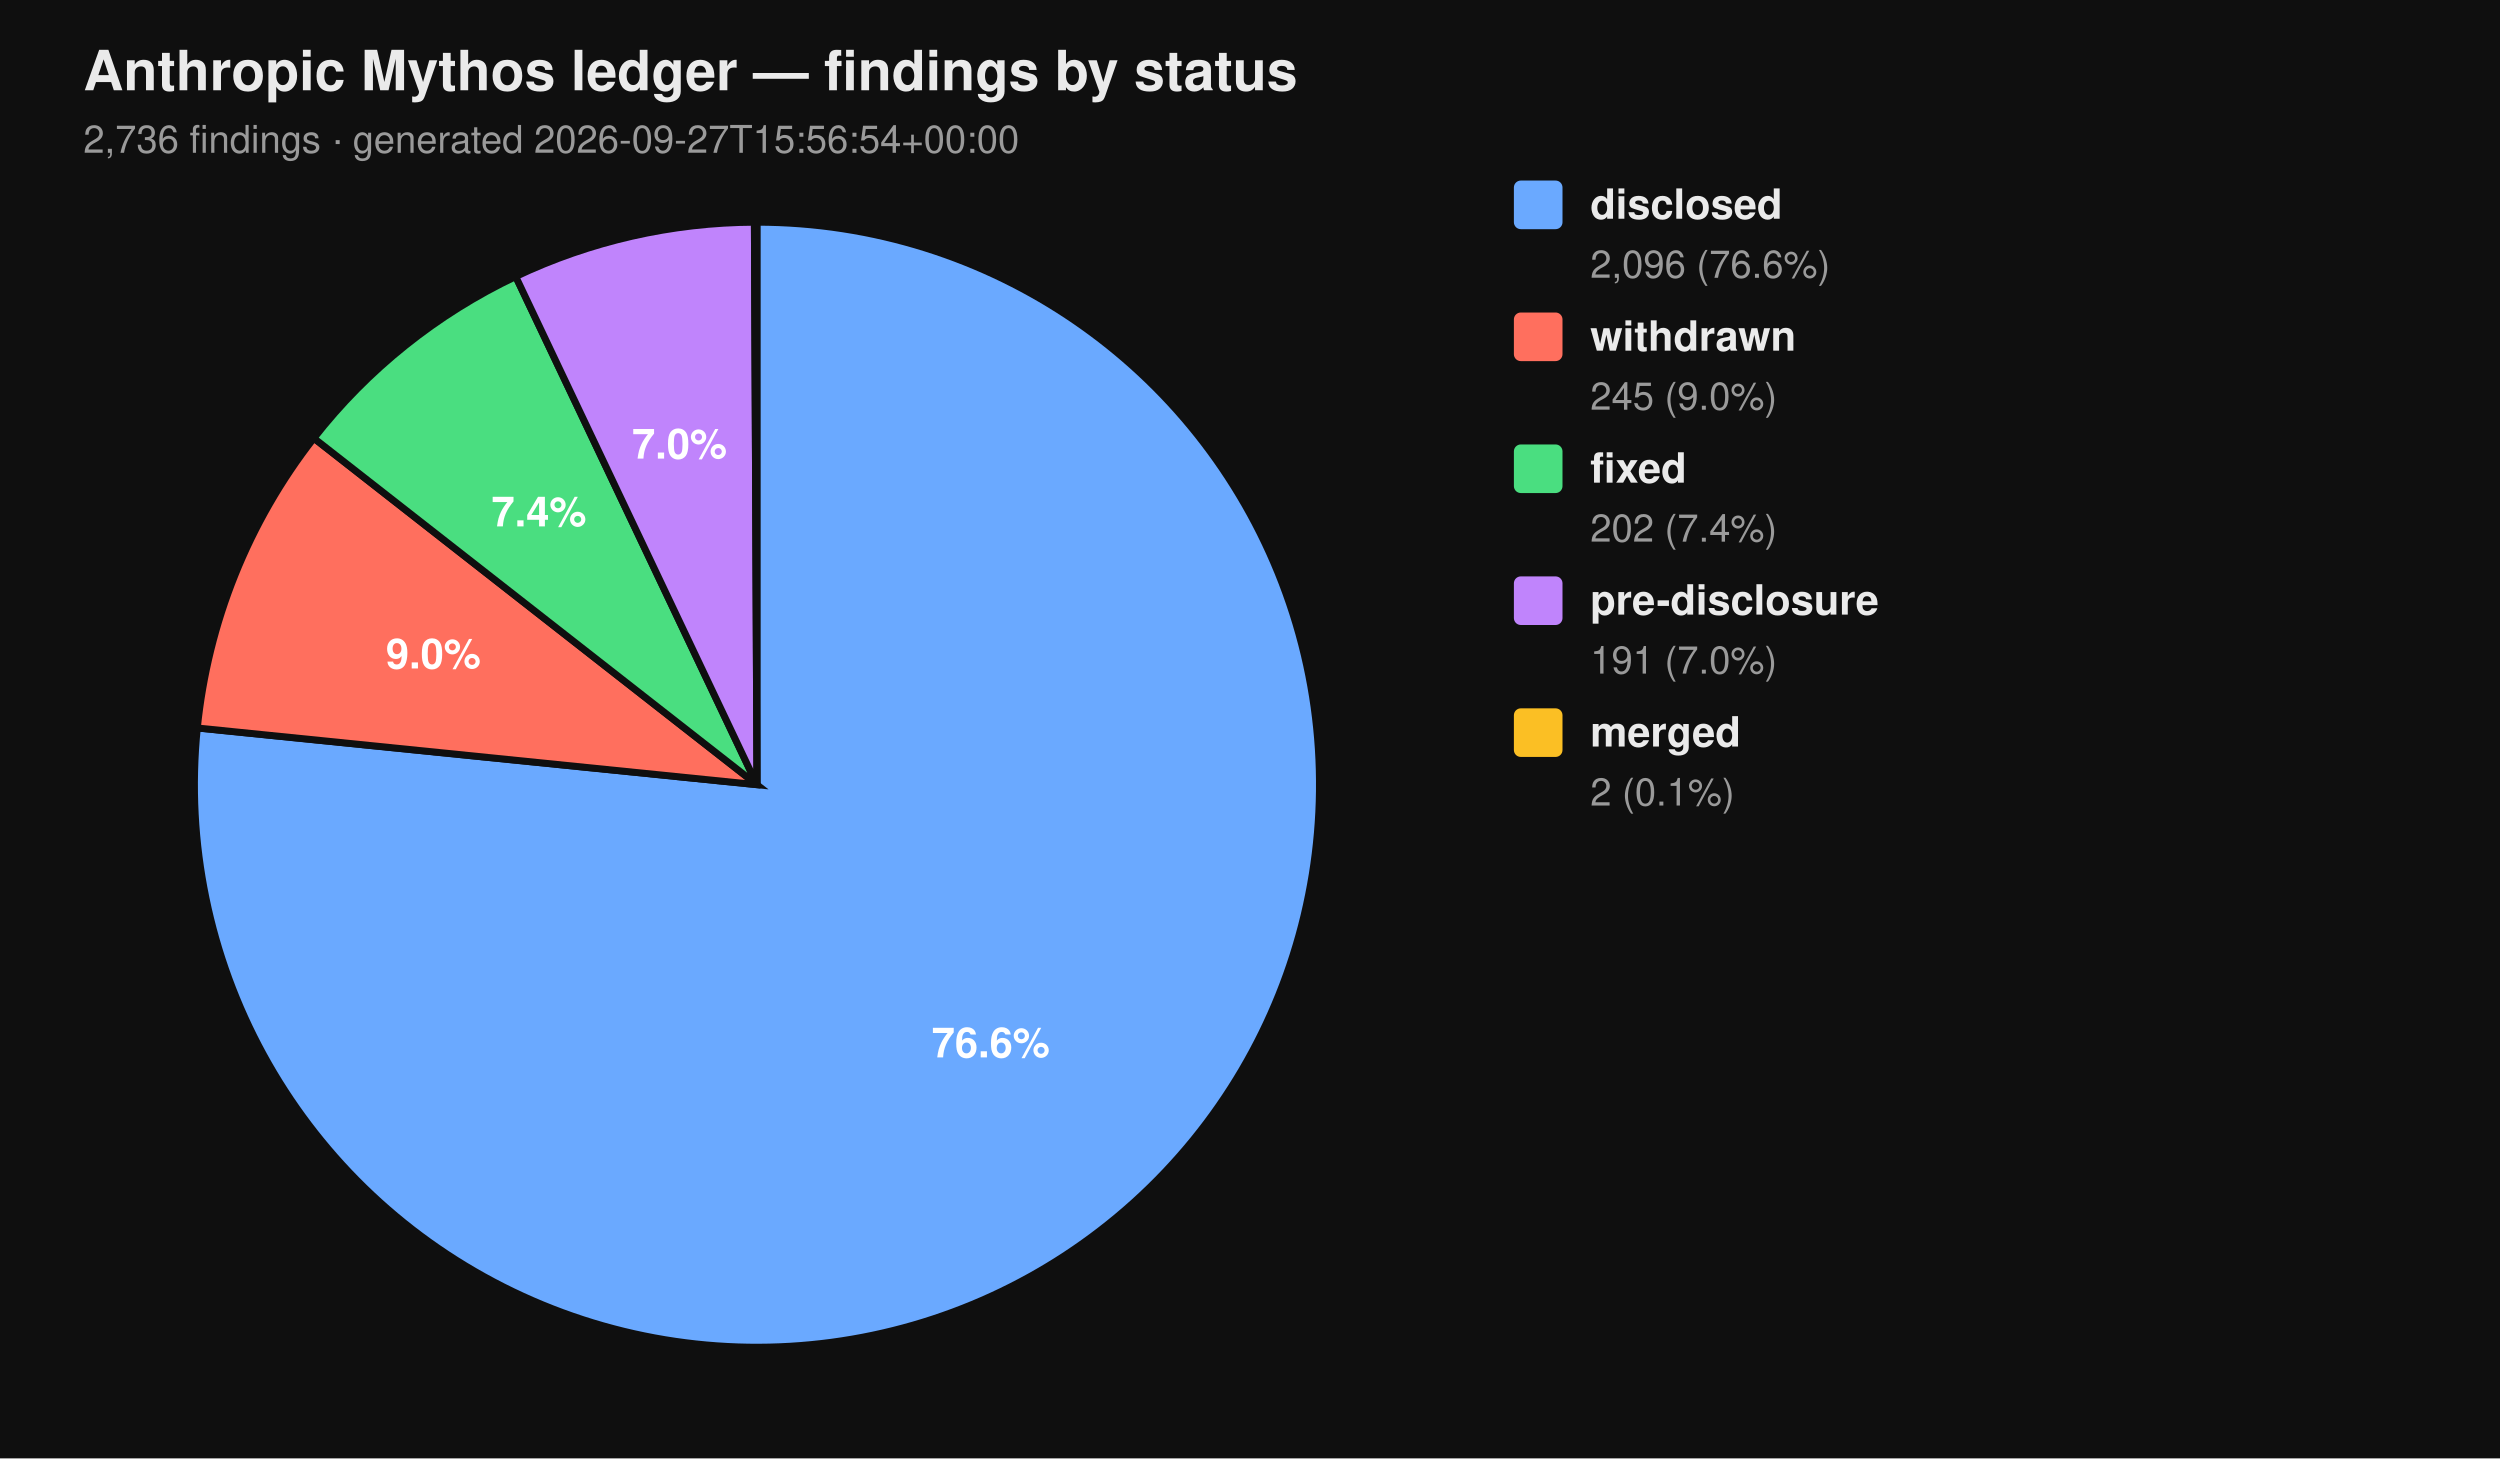
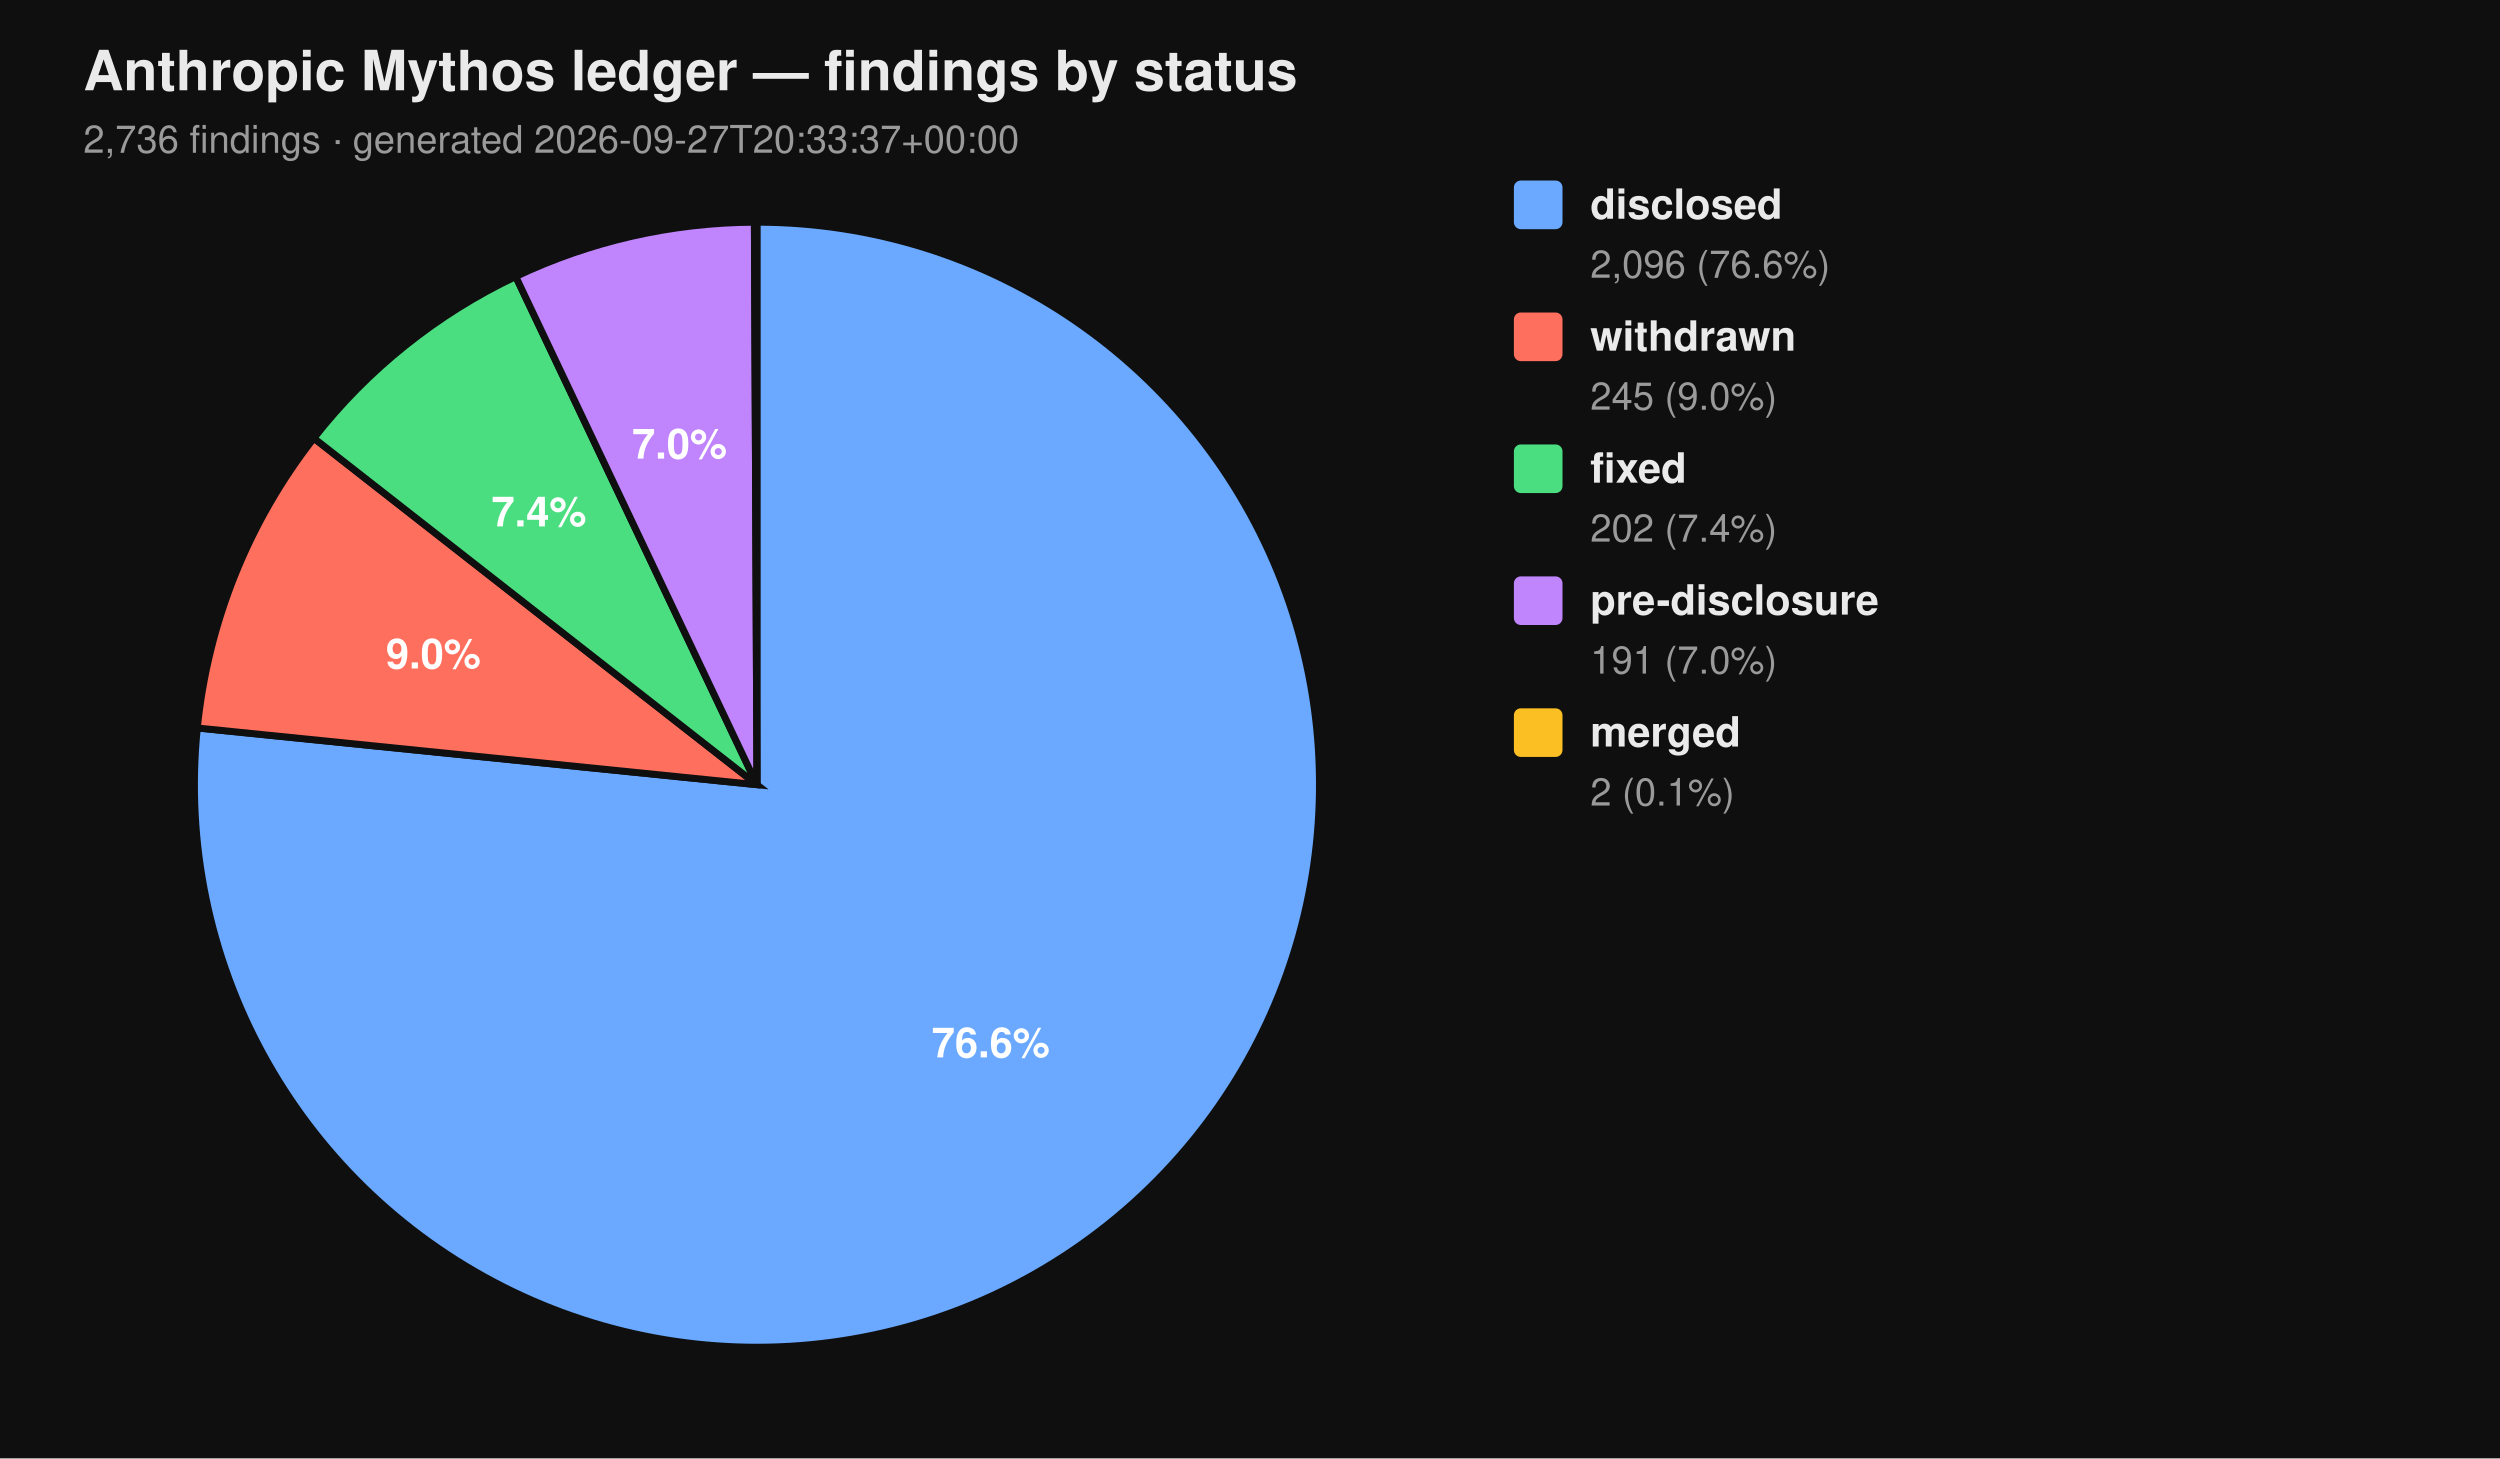
<svg xmlns="http://www.w3.org/2000/svg" viewBox="0 0 720 420" width="720" height="420" font-family="-apple-system, BlinkMacSystemFont, 'Segoe UI', Helvetica, Arial, sans-serif">
  <rect width="100%" height="100%" fill="#0f0f0f" />
  <text x="24" y="26" fill="#eaeaea" font-size="16" font-weight="700">Anthropic Mythos ledger — findings by status</text>
-   <text x="24" y="44" fill="#9a9a9a" font-size="11">2,736 findings  ·  generated 2026-09-27T15:56:54+00:00</text>
+   <text x="24" y="44" fill="#9a9a9a" font-size="11">2,736 findings  ·  generated 2026-09-27T20:33:37+00:00</text>
  <path d="M 218.00 226.00 L 218.00 64.00 A 162.00 162.00 0 1 1 56.83 209.66 Z" fill="#6aa9ff" stroke="#0f0f0f" stroke-width="2" />
  <path d="M 218.00 226.00 L 56.83 209.66 A 162.00 162.00 0 0 1 90.39 126.20 Z" fill="#ff6f5e" stroke="#0f0f0f" stroke-width="2" />
  <path d="M 218.00 226.00 L 90.39 126.20 A 162.00 162.00 0 0 1 148.53 79.65 Z" fill="#4ade80" stroke="#0f0f0f" stroke-width="2" />
  <path d="M 218.00 226.00 L 148.53 79.65 A 162.00 162.00 0 0 1 217.26 64.00 Z" fill="#c084fc" stroke="#0f0f0f" stroke-width="2" />
  <path d="M 218.00 226.00 L 217.26 64.00 A 162.00 162.00 0 0 1 218.00 64.00 Z" fill="#fbbf24" stroke="#0f0f0f" stroke-width="2" />
  <text x="285.34" y="304.52" text-anchor="middle" fill="#ffffff" font-size="12" font-weight="700">76.6%</text>
  <text x="124.81" y="192.52" text-anchor="middle" fill="#ffffff" font-size="12" font-weight="700">9.0%</text>
  <text x="155.22" y="151.60" text-anchor="middle" fill="#ffffff" font-size="12" font-weight="700">7.4%</text>
  <text x="195.70" y="132.07" text-anchor="middle" fill="#ffffff" font-size="12" font-weight="700">7.0%</text>
  <rect x="436" y="52" width="14" height="14" rx="2" ry="2" fill="#6aa9ff" />
  <text x="458" y="63" fill="#eaeaea" font-size="12" font-weight="600">disclosed</text>
  <text x="458" y="80" fill="#9a9a9a" font-size="11">2,096 (76.6%)</text>
  <rect x="436" y="90" width="14" height="14" rx="2" ry="2" fill="#ff6f5e" />
  <text x="458" y="101" fill="#eaeaea" font-size="12" font-weight="600">withdrawn</text>
  <text x="458" y="118" fill="#9a9a9a" font-size="11">245 (9.0%)</text>
  <rect x="436" y="128" width="14" height="14" rx="2" ry="2" fill="#4ade80" />
  <text x="458" y="139" fill="#eaeaea" font-size="12" font-weight="600">fixed</text>
  <text x="458" y="156" fill="#9a9a9a" font-size="11">202 (7.4%)</text>
  <rect x="436" y="166" width="14" height="14" rx="2" ry="2" fill="#c084fc" />
  <text x="458" y="177" fill="#eaeaea" font-size="12" font-weight="600">pre-disclosure</text>
  <text x="458" y="194" fill="#9a9a9a" font-size="11">191 (7.0%)</text>
  <rect x="436" y="204" width="14" height="14" rx="2" ry="2" fill="#fbbf24" />
  <text x="458" y="215" fill="#eaeaea" font-size="12" font-weight="600">merged</text>
  <text x="458" y="232" fill="#9a9a9a" font-size="11">2 (0.1%)</text>
</svg>
